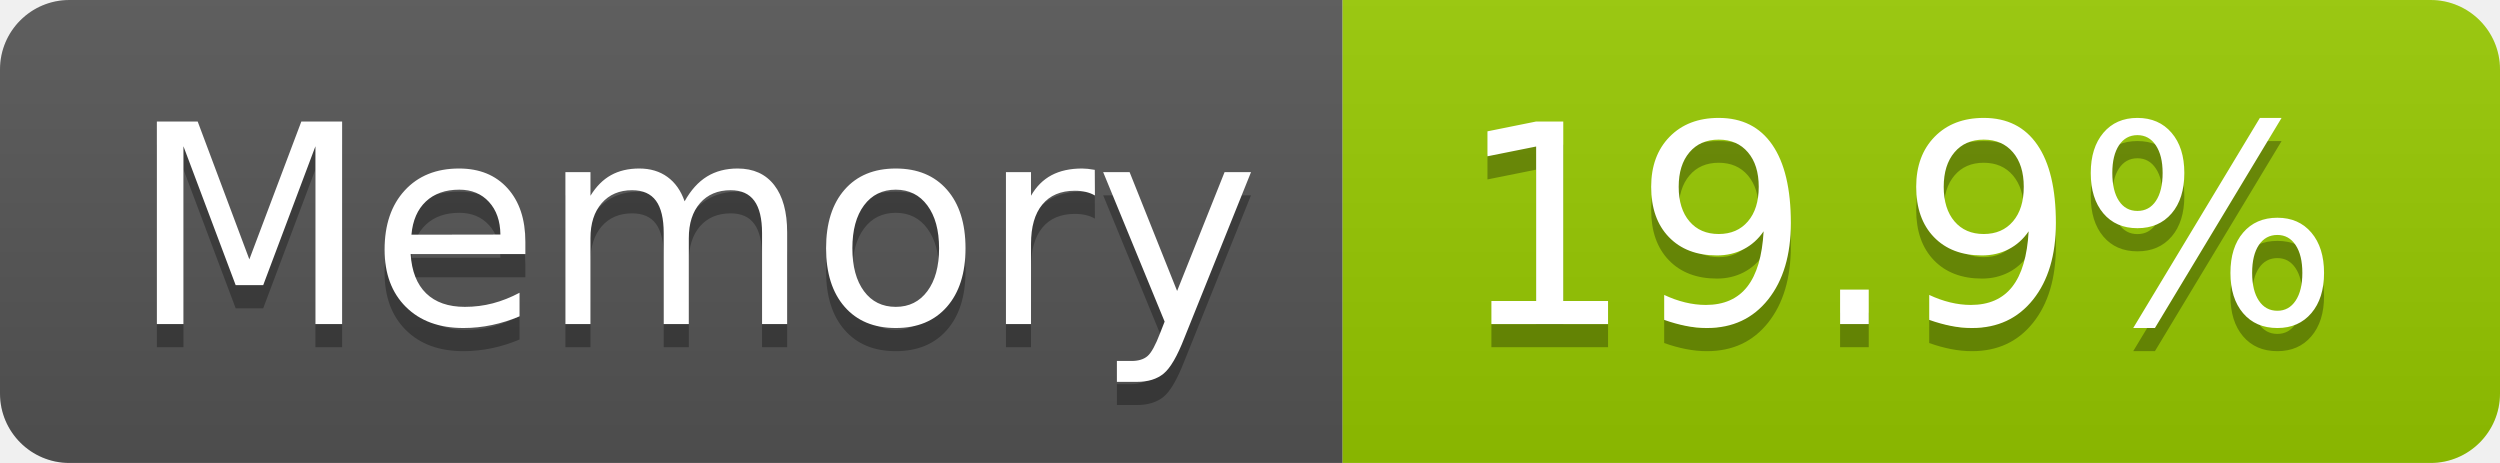
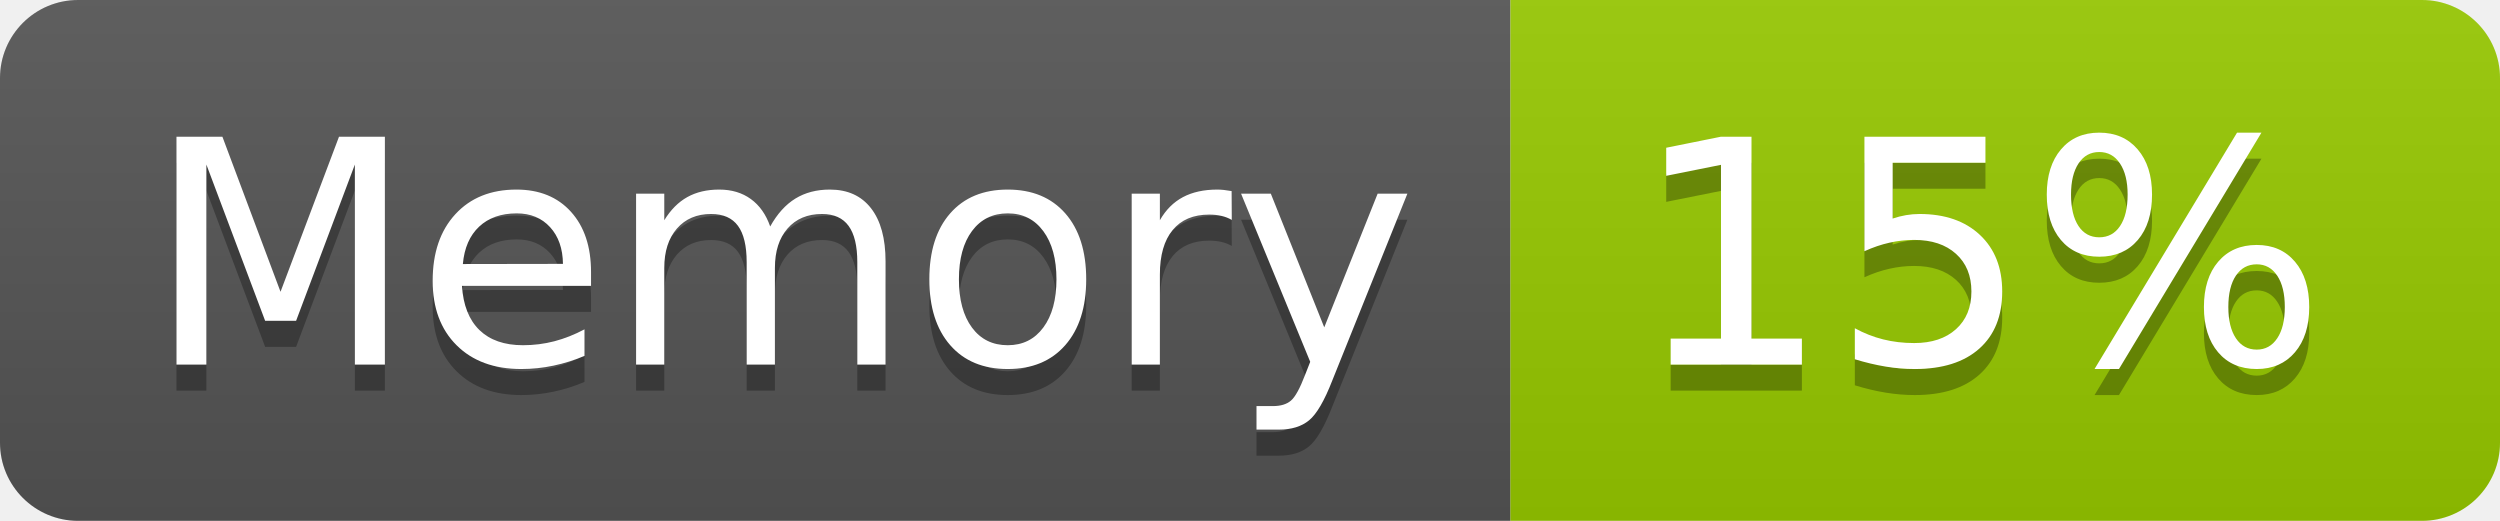
- <svg xmlns="http://www.w3.org/2000/svg" width="108" height="20" role="img" aria-label="Memory: 19.9%">
+ <svg xmlns="http://www.w3.org/2000/svg" width="96" height="20" role="img" aria-label="Memory: 15%">
  <linearGradient id="s" x2="0" y2="100%">
    <stop offset="0" stop-color="#bbb" stop-opacity=".1" />
    <stop offset="1" stop-opacity=".1" />
  </linearGradient>
  <clipPath id="r">
-     <rect width="108" height="20" rx="3" fill="#fff" />
+     <rect width="96" height="20" rx="3" fill="#fff" />
  </clipPath>
  <g clip-path="url(#r)">
    <rect width="58" height="20" fill="#555" />
-     <rect x="58" width="50" height="20" fill="#97ca00" />
-     <rect width="108" height="20" fill="url(#s)" />
+     <rect x="58" width="38" height="20" fill="#97ca00" />
+     <rect width="96" height="20" fill="url(#s)" />
  </g>
  <g fill="#fff" text-anchor="middle" font-family="Verdana,Geneva,DejaVu Sans,sans-serif" text-rendering="geometricPrecision" font-size="120">
    <text aria-hidden="true" x="300" y="150" fill="#010101" fill-opacity=".3" transform="scale(.1)" textLength="466">Memory</text>
    <text x="300" y="140" transform="scale(.1)" fill="#fff" textLength="466">Memory</text>
-     <text aria-hidden="true" x="820" y="150" fill="#010101" fill-opacity=".3" transform="scale(.1)" textLength="390">19.9%</text>
-     <text x="820" y="140" transform="scale(.1)" fill="#fff" textLength="390">19.9%</text>
+     <text aria-hidden="true" x="760" y="150" fill="#010101" fill-opacity=".3" transform="scale(.1)" textLength="276">15%</text>
+     <text x="760" y="140" transform="scale(.1)" fill="#fff" textLength="276">15%</text>
  </g>
</svg>
